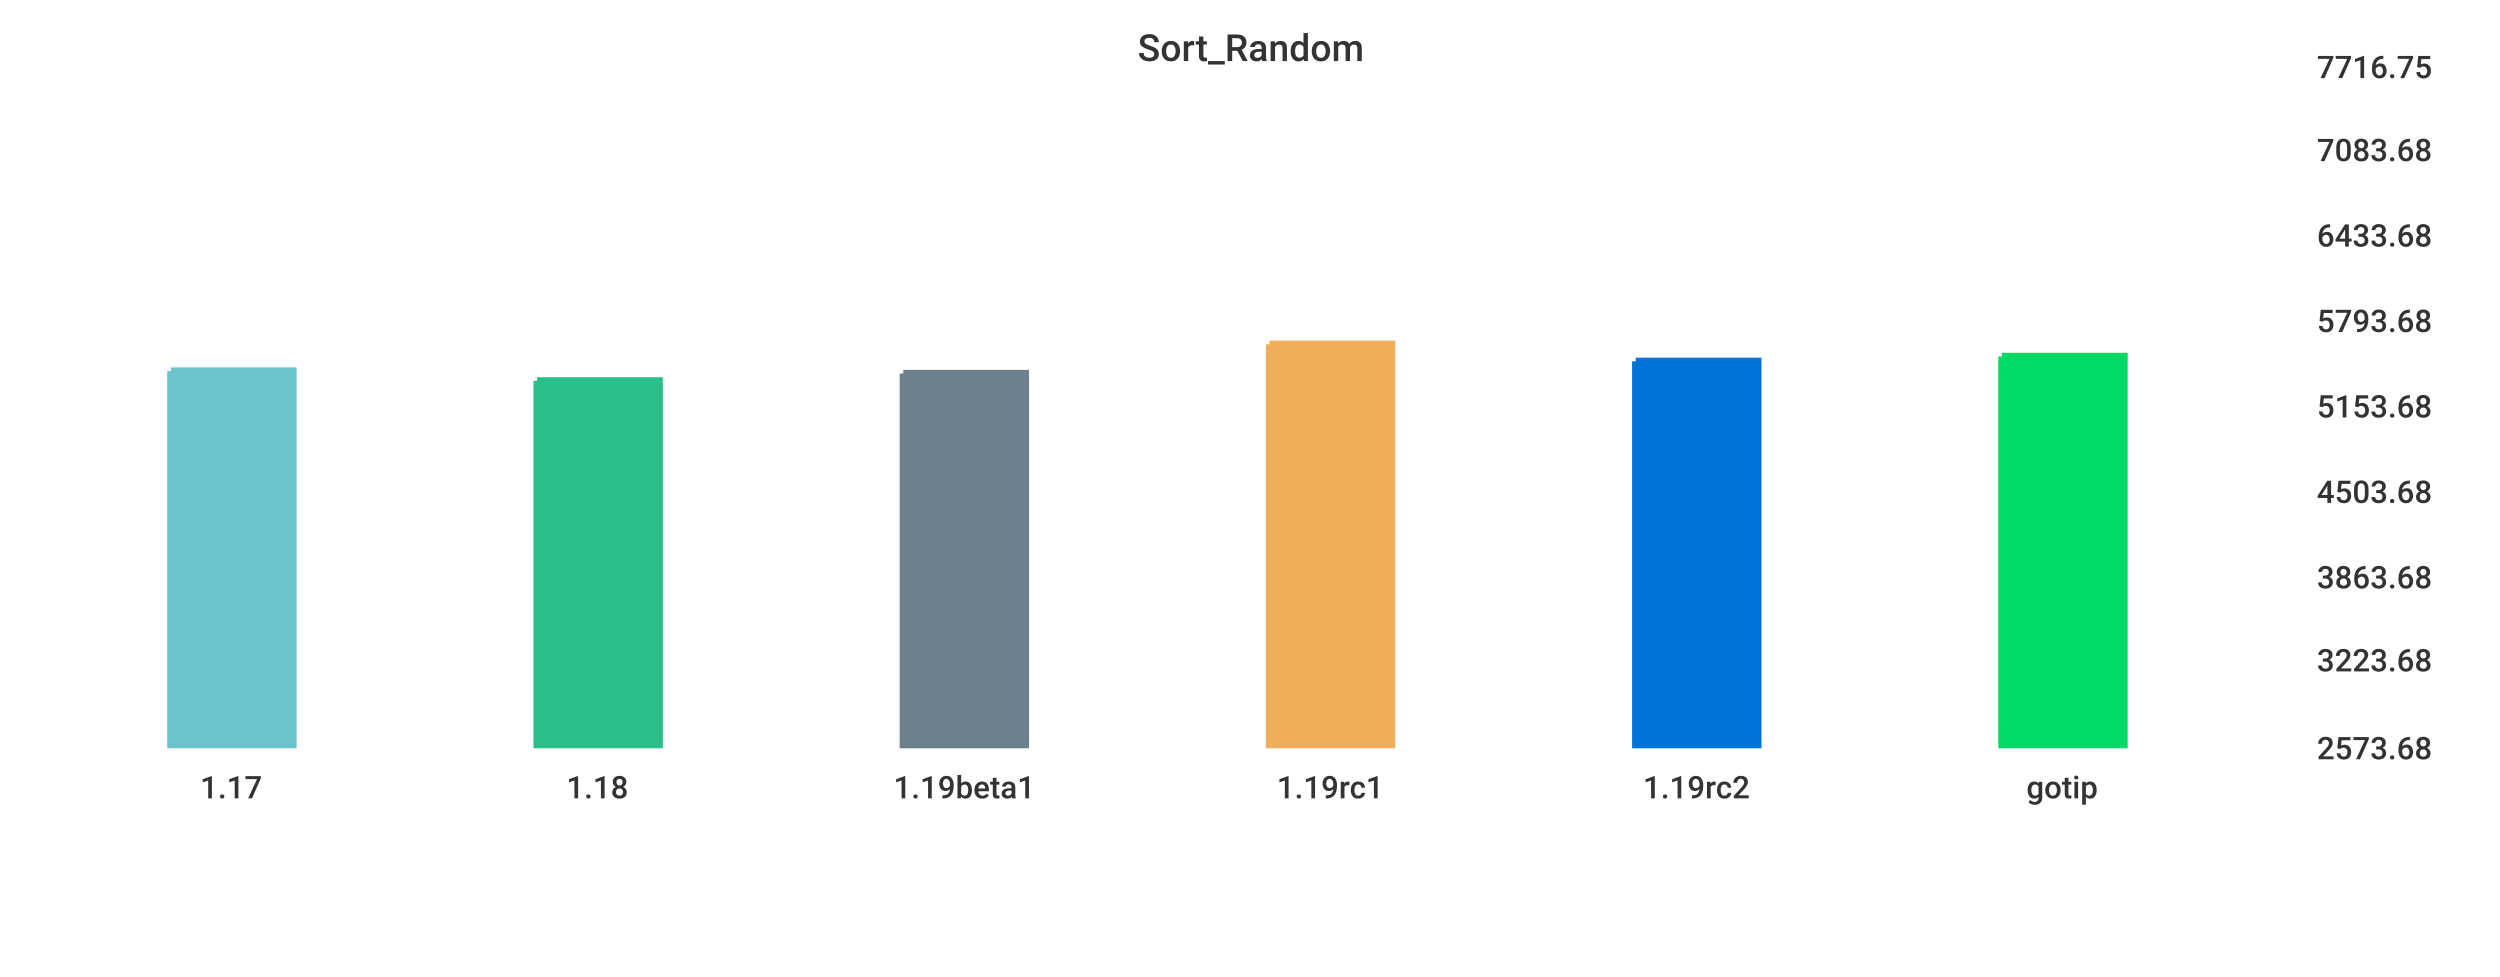
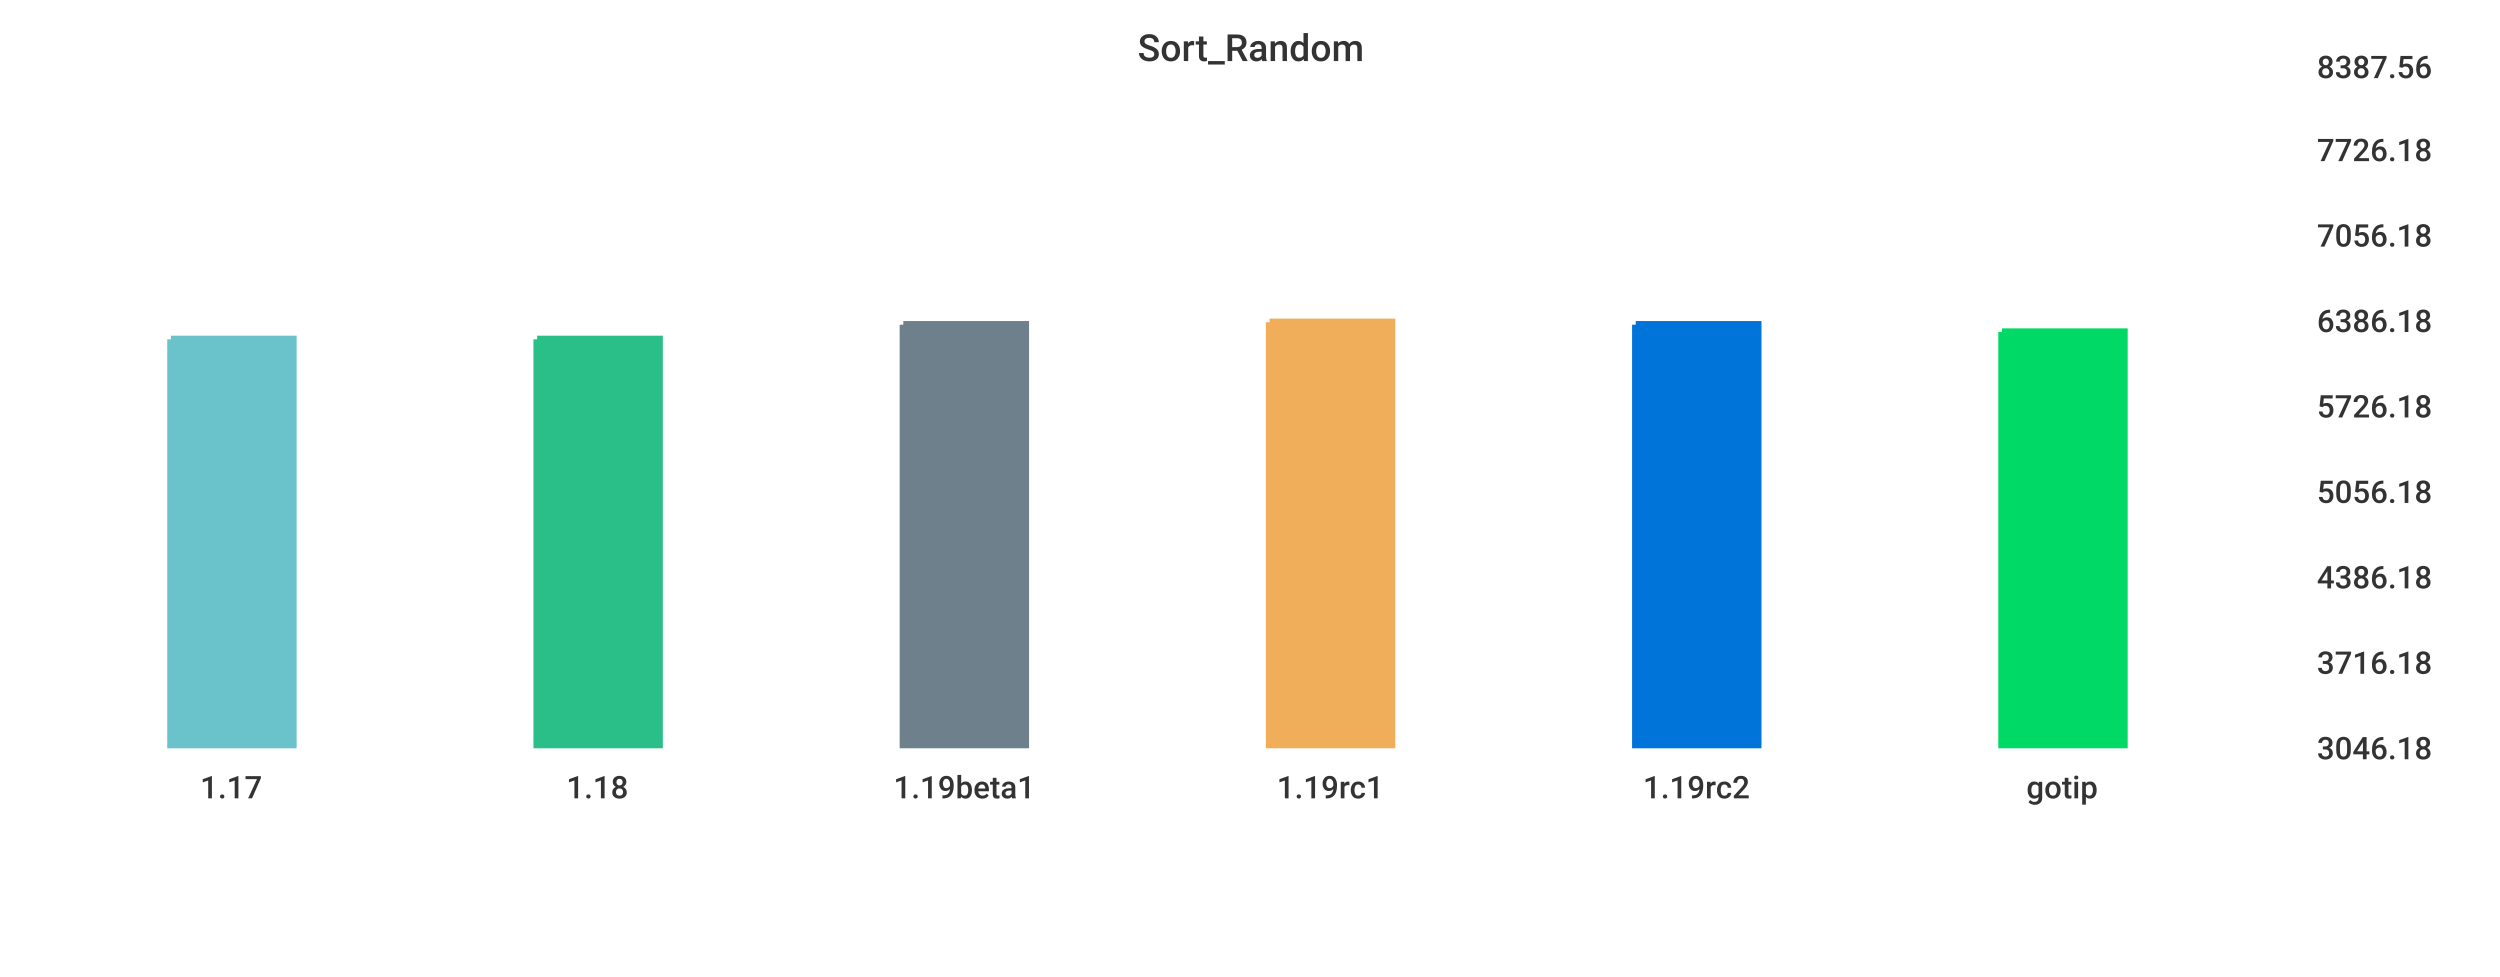
<svg xmlns="http://www.w3.org/2000/svg" width="1024" height="400">\n<path d="M 0 0 L 1024 0 L 1024 400 L 0 400 L 0 0" style="stroke-width:0;stroke:rgba(255,255,255,1.0);fill:rgba(255,255,255,1.0)" />
  <path d="M 20 26 L 934 26 L 934 305 L 20 305 L 20 26" style="stroke-width:0;stroke:rgba(255,255,255,1.0);fill:rgba(255,255,255,1.0)" />
-   <path d="M 70 152 L 120 152 L 120 305 L 70 305 L 70 152" style="stroke-width:3;stroke:rgba(106,195,203,1.0);fill:rgba(106,195,203,1.0)" />
-   <path d="M 220 156 L 270 156 L 270 305 L 220 305 L 220 156" style="stroke-width:3;stroke:rgba(42,190,137,1.0);fill:rgba(42,190,137,1.0)" />
-   <path d="M 370 153 L 420 153 L 420 305 L 370 305 L 370 153" style="stroke-width:3;stroke:rgba(110,128,139,1.0);fill:rgba(110,128,139,1.0)" />
-   <path d="M 520 141 L 570 141 L 570 305 L 520 305 L 520 141" style="stroke-width:3;stroke:rgba(240,174,90,1.0);fill:rgba(240,174,90,1.0)" />
-   <path d="M 670 148 L 720 148 L 720 305 L 670 305 L 670 148" style="stroke-width:3;stroke:rgba(0,116,217,1.0);fill:rgba(0,116,217,1.0)" />
-   <path d="M 820 146 L 870 146 L 870 305 L 820 305 L 820 146" style="stroke-width:3;stroke:rgba(0,217,101,1.0);fill:rgba(0,217,101,1.0)" />
+   <path d="M 70 139 L 120 139 L 120 305 L 70 305 L 70 139" style="stroke-width:3;stroke:rgba(106,195,203,1.0);fill:rgba(106,195,203,1.0)" />
+   <path d="M 220 139 L 270 139 L 270 305 L 220 305 L 220 139" style="stroke-width:3;stroke:rgba(42,190,137,1.0);fill:rgba(42,190,137,1.0)" />
+   <path d="M 370 133 L 420 133 L 420 305 L 370 305 L 370 133" style="stroke-width:3;stroke:rgba(110,128,139,1.0);fill:rgba(110,128,139,1.0)" />
+   <path d="M 520 132 L 570 132 L 570 305 L 520 305 L 520 132" style="stroke-width:3;stroke:rgba(240,174,90,1.0);fill:rgba(240,174,90,1.0)" />
+   <path d="M 670 133 L 720 133 L 720 305 L 670 305 L 670 133" style="stroke-width:3;stroke:rgba(0,116,217,1.0);fill:rgba(0,116,217,1.0)" />
+   <path d="M 820 136 L 870 136 L 870 305 L 820 305 L 820 136" style="stroke-width:3;stroke:rgba(0,217,101,1.0);fill:rgba(0,217,101,1.0)" />
  <path d="M 20 305 L 934 305" style="stroke-width:0;stroke:rgba(51,51,51,1.0);fill:none" />
  <path d="M 20 305 L 20 310" style="stroke-width:0;stroke:rgba(51,51,51,1.0);fill:none" />
  <text x="82" y="327" style="stroke-width:0;stroke:none;fill:rgba(51,51,51,1.0);font-size:12.8px;font-family:'Roboto Medium',sans-serif">1.17</text>
  <path d="M 170 305 L 170 310" style="stroke-width:0;stroke:rgba(51,51,51,1.0);fill:none" />
  <text x="232" y="327" style="stroke-width:0;stroke:none;fill:rgba(51,51,51,1.0);font-size:12.8px;font-family:'Roboto Medium',sans-serif">1.18</text>
  <path d="M 320 305 L 320 310" style="stroke-width:0;stroke:rgba(51,51,51,1.0);fill:none" />
  <text x="366" y="327" style="stroke-width:0;stroke:none;fill:rgba(51,51,51,1.0);font-size:12.8px;font-family:'Roboto Medium',sans-serif">1.19beta1</text>
  <path d="M 470 305 L 470 310" style="stroke-width:0;stroke:rgba(51,51,51,1.0);fill:none" />
  <text x="523" y="327" style="stroke-width:0;stroke:none;fill:rgba(51,51,51,1.0);font-size:12.8px;font-family:'Roboto Medium',sans-serif">1.19rc1</text>
  <path d="M 620 305 L 620 310" style="stroke-width:0;stroke:rgba(51,51,51,1.0);fill:none" />
  <text x="673" y="327" style="stroke-width:0;stroke:none;fill:rgba(51,51,51,1.0);font-size:12.8px;font-family:'Roboto Medium',sans-serif">1.19rc2</text>
  <path d="M 770 305 L 770 310" style="stroke-width:0;stroke:rgba(51,51,51,1.0);fill:none" />
  <text x="830" y="327" style="stroke-width:0;stroke:none;fill:rgba(51,51,51,1.0);font-size:12.8px;font-family:'Roboto Medium',sans-serif">gotip</text>
  <path d="M 934 26 L 934 305" style="stroke-width:0;stroke:rgba(51,51,51,1.0);fill:none" />
  <path d="M 934 305 L 939 305" style="stroke-width:0;stroke:rgba(51,51,51,1.0);fill:none" />
  <path d="M 934 305 L 939 305" style="stroke-width:0;stroke:rgba(51,51,51,1.0);fill:none" />
-   <text x="949" y="311" style="stroke-width:0;stroke:none;fill:rgba(51,51,51,1.0);font-size:12.8px;font-family:'Roboto Medium',sans-serif">2573.68</text>
-   <path d="M 934 269 L 939 269" style="stroke-width:0;stroke:rgba(51,51,51,1.0);fill:none" />
-   <text x="949" y="275" style="stroke-width:0;stroke:none;fill:rgba(51,51,51,1.0);font-size:12.8px;font-family:'Roboto Medium',sans-serif">3223.68</text>
+   <text x="949" y="311" style="stroke-width:0;stroke:none;fill:rgba(51,51,51,1.0);font-size:12.8px;font-family:'Roboto Medium',sans-serif">3046.18</text>
+   <path d="M 934 270 L 939 270" style="stroke-width:0;stroke:rgba(51,51,51,1.0);fill:none" />
+   <text x="949" y="276" style="stroke-width:0;stroke:none;fill:rgba(51,51,51,1.0);font-size:12.8px;font-family:'Roboto Medium',sans-serif">3716.18</text>
  <path d="M 934 235 L 939 235" style="stroke-width:0;stroke:rgba(51,51,51,1.0);fill:none" />
-   <text x="949" y="241" style="stroke-width:0;stroke:none;fill:rgba(51,51,51,1.0);font-size:12.8px;font-family:'Roboto Medium',sans-serif">3863.68</text>
+   <text x="949" y="241" style="stroke-width:0;stroke:none;fill:rgba(51,51,51,1.0);font-size:12.8px;font-family:'Roboto Medium',sans-serif">4386.18</text>
  <path d="M 934 200 L 939 200" style="stroke-width:0;stroke:rgba(51,51,51,1.0);fill:none" />
-   <text x="949" y="206" style="stroke-width:0;stroke:none;fill:rgba(51,51,51,1.0);font-size:12.8px;font-family:'Roboto Medium',sans-serif">4503.68</text>
+   <text x="949" y="206" style="stroke-width:0;stroke:none;fill:rgba(51,51,51,1.0);font-size:12.8px;font-family:'Roboto Medium',sans-serif">5056.18</text>
  <path d="M 934 165 L 939 165" style="stroke-width:0;stroke:rgba(51,51,51,1.0);fill:none" />
-   <text x="949" y="171" style="stroke-width:0;stroke:none;fill:rgba(51,51,51,1.0);font-size:12.8px;font-family:'Roboto Medium',sans-serif">5153.68</text>
+   <text x="949" y="171" style="stroke-width:0;stroke:none;fill:rgba(51,51,51,1.0);font-size:12.8px;font-family:'Roboto Medium',sans-serif">5726.18</text>
  <path d="M 934 130 L 939 130" style="stroke-width:0;stroke:rgba(51,51,51,1.0);fill:none" />
-   <text x="949" y="136" style="stroke-width:0;stroke:none;fill:rgba(51,51,51,1.0);font-size:12.8px;font-family:'Roboto Medium',sans-serif">5793.68</text>
+   <text x="949" y="136" style="stroke-width:0;stroke:none;fill:rgba(51,51,51,1.0);font-size:12.8px;font-family:'Roboto Medium',sans-serif">6386.18</text>
  <path d="M 934 95 L 939 95" style="stroke-width:0;stroke:rgba(51,51,51,1.0);fill:none" />
-   <text x="949" y="101" style="stroke-width:0;stroke:none;fill:rgba(51,51,51,1.0);font-size:12.8px;font-family:'Roboto Medium',sans-serif">6433.68</text>
+   <text x="949" y="101" style="stroke-width:0;stroke:none;fill:rgba(51,51,51,1.0);font-size:12.8px;font-family:'Roboto Medium',sans-serif">7056.18</text>
  <path d="M 934 60 L 939 60" style="stroke-width:0;stroke:rgba(51,51,51,1.0);fill:none" />
-   <text x="949" y="66" style="stroke-width:0;stroke:none;fill:rgba(51,51,51,1.0);font-size:12.8px;font-family:'Roboto Medium',sans-serif">7083.68</text>
+   <text x="949" y="66" style="stroke-width:0;stroke:none;fill:rgba(51,51,51,1.0);font-size:12.8px;font-family:'Roboto Medium',sans-serif">7726.18</text>
  <path d="M 934 26 L 939 26" style="stroke-width:0;stroke:rgba(51,51,51,1.0);fill:none" />
-   <text x="949" y="32" style="stroke-width:0;stroke:none;fill:rgba(51,51,51,1.0);font-size:12.8px;font-family:'Roboto Medium',sans-serif">7716.75</text>
+   <text x="949" y="32" style="stroke-width:0;stroke:none;fill:rgba(51,51,51,1.0);font-size:12.8px;font-family:'Roboto Medium',sans-serif">8387.56</text>
  <text x="466" y="25" style="stroke-width:0;stroke:none;fill:rgba(51,51,51,1.0);font-size:15.3px;font-family:'Roboto Medium',sans-serif">Sort_Random</text>
</svg>
